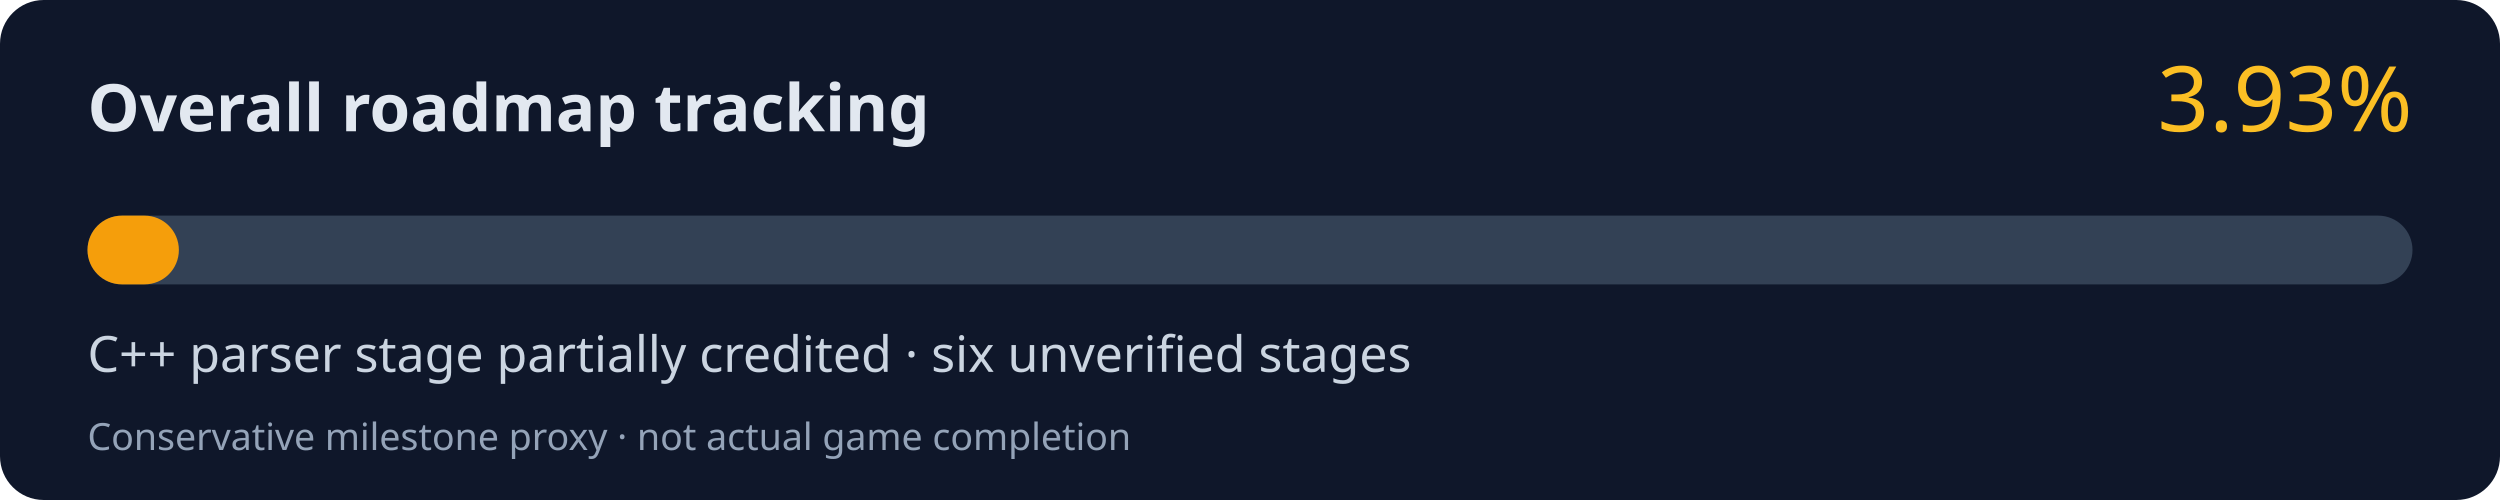
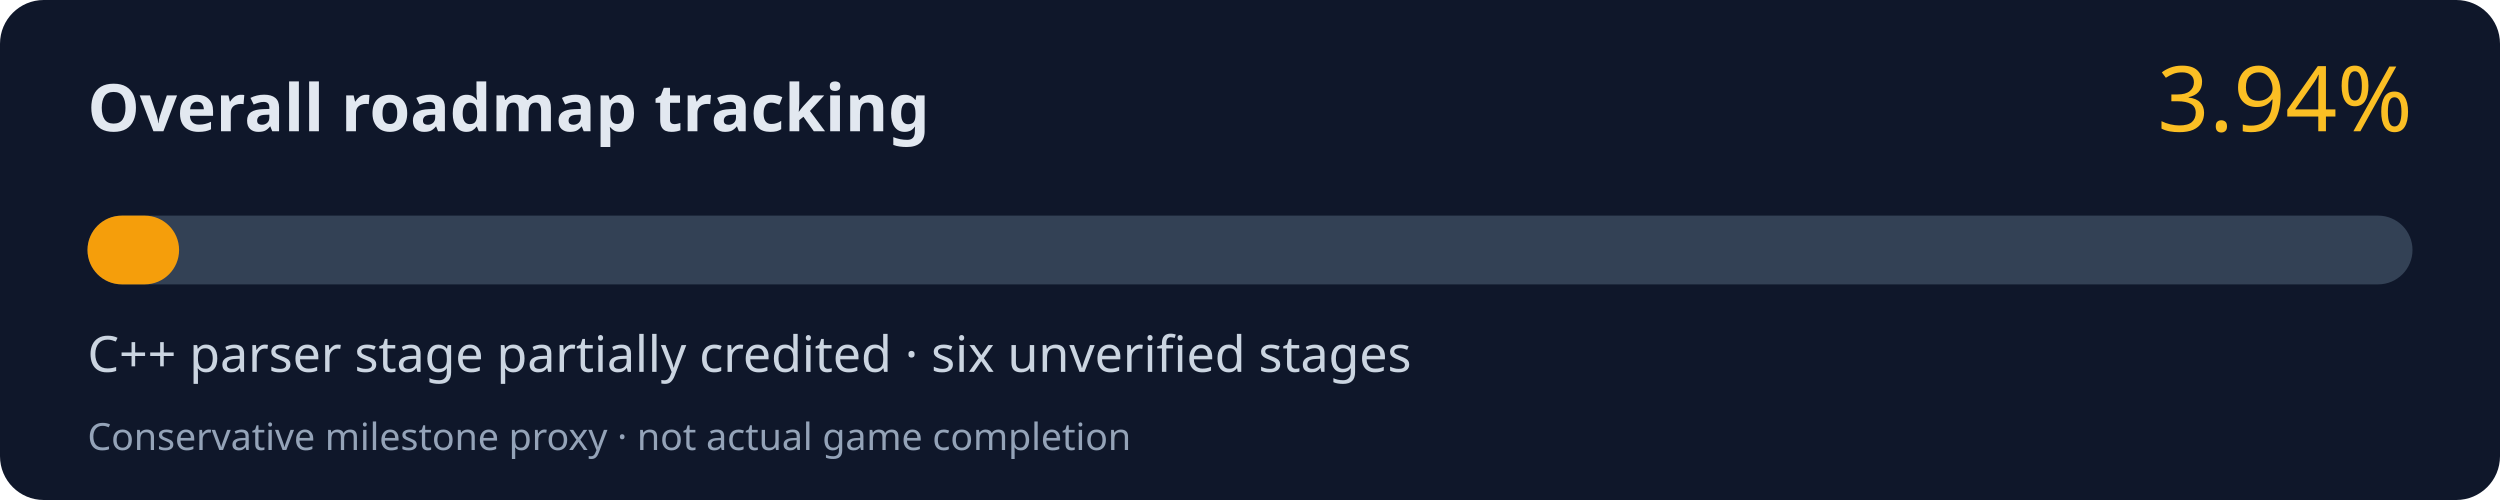
<svg xmlns="http://www.w3.org/2000/svg" width="800" height="160" viewBox="0 0 800 160" role="img" aria-labelledby="title desc">
  <rect width="800" height="160" rx="14" fill="#0f172a" />
  <text x="28" y="42" fill="#e2e8f0" font-family="system-ui,Segoe UI,sans-serif" font-size="21" font-weight="700">Overall roadmap tracking</text>
-   <text x="772" y="42" fill="#fbbf24" font-family="system-ui,Segoe UI,sans-serif" font-size="29" text-anchor="end">3.93%</text>
+   <text x="772" y="42" fill="#fbbf24" font-family="system-ui,Segoe UI,sans-serif" font-size="29" text-anchor="end">3.94%</text>
  <rect x="28" y="69" width="744" height="22" rx="11" fill="#334155" />
-   <rect x="28" y="69" width="29.24" height="22" rx="11" fill="#f59e0b" />
+   <rect x="28" y="69" width="29.31" height="22" rx="11" fill="#f59e0b" />
  <text x="28" y="119" fill="#cbd5e1" font-family="system-ui,Segoe UI,sans-serif" font-size="16">C++ parser stage partially credited · six unverified stages</text>
  <text x="28" y="144" fill="#94a3b8" font-family="system-ui,Segoe UI,sans-serif" font-size="12">Conservative milestone proxy · not actual game completion</text>
</svg>
